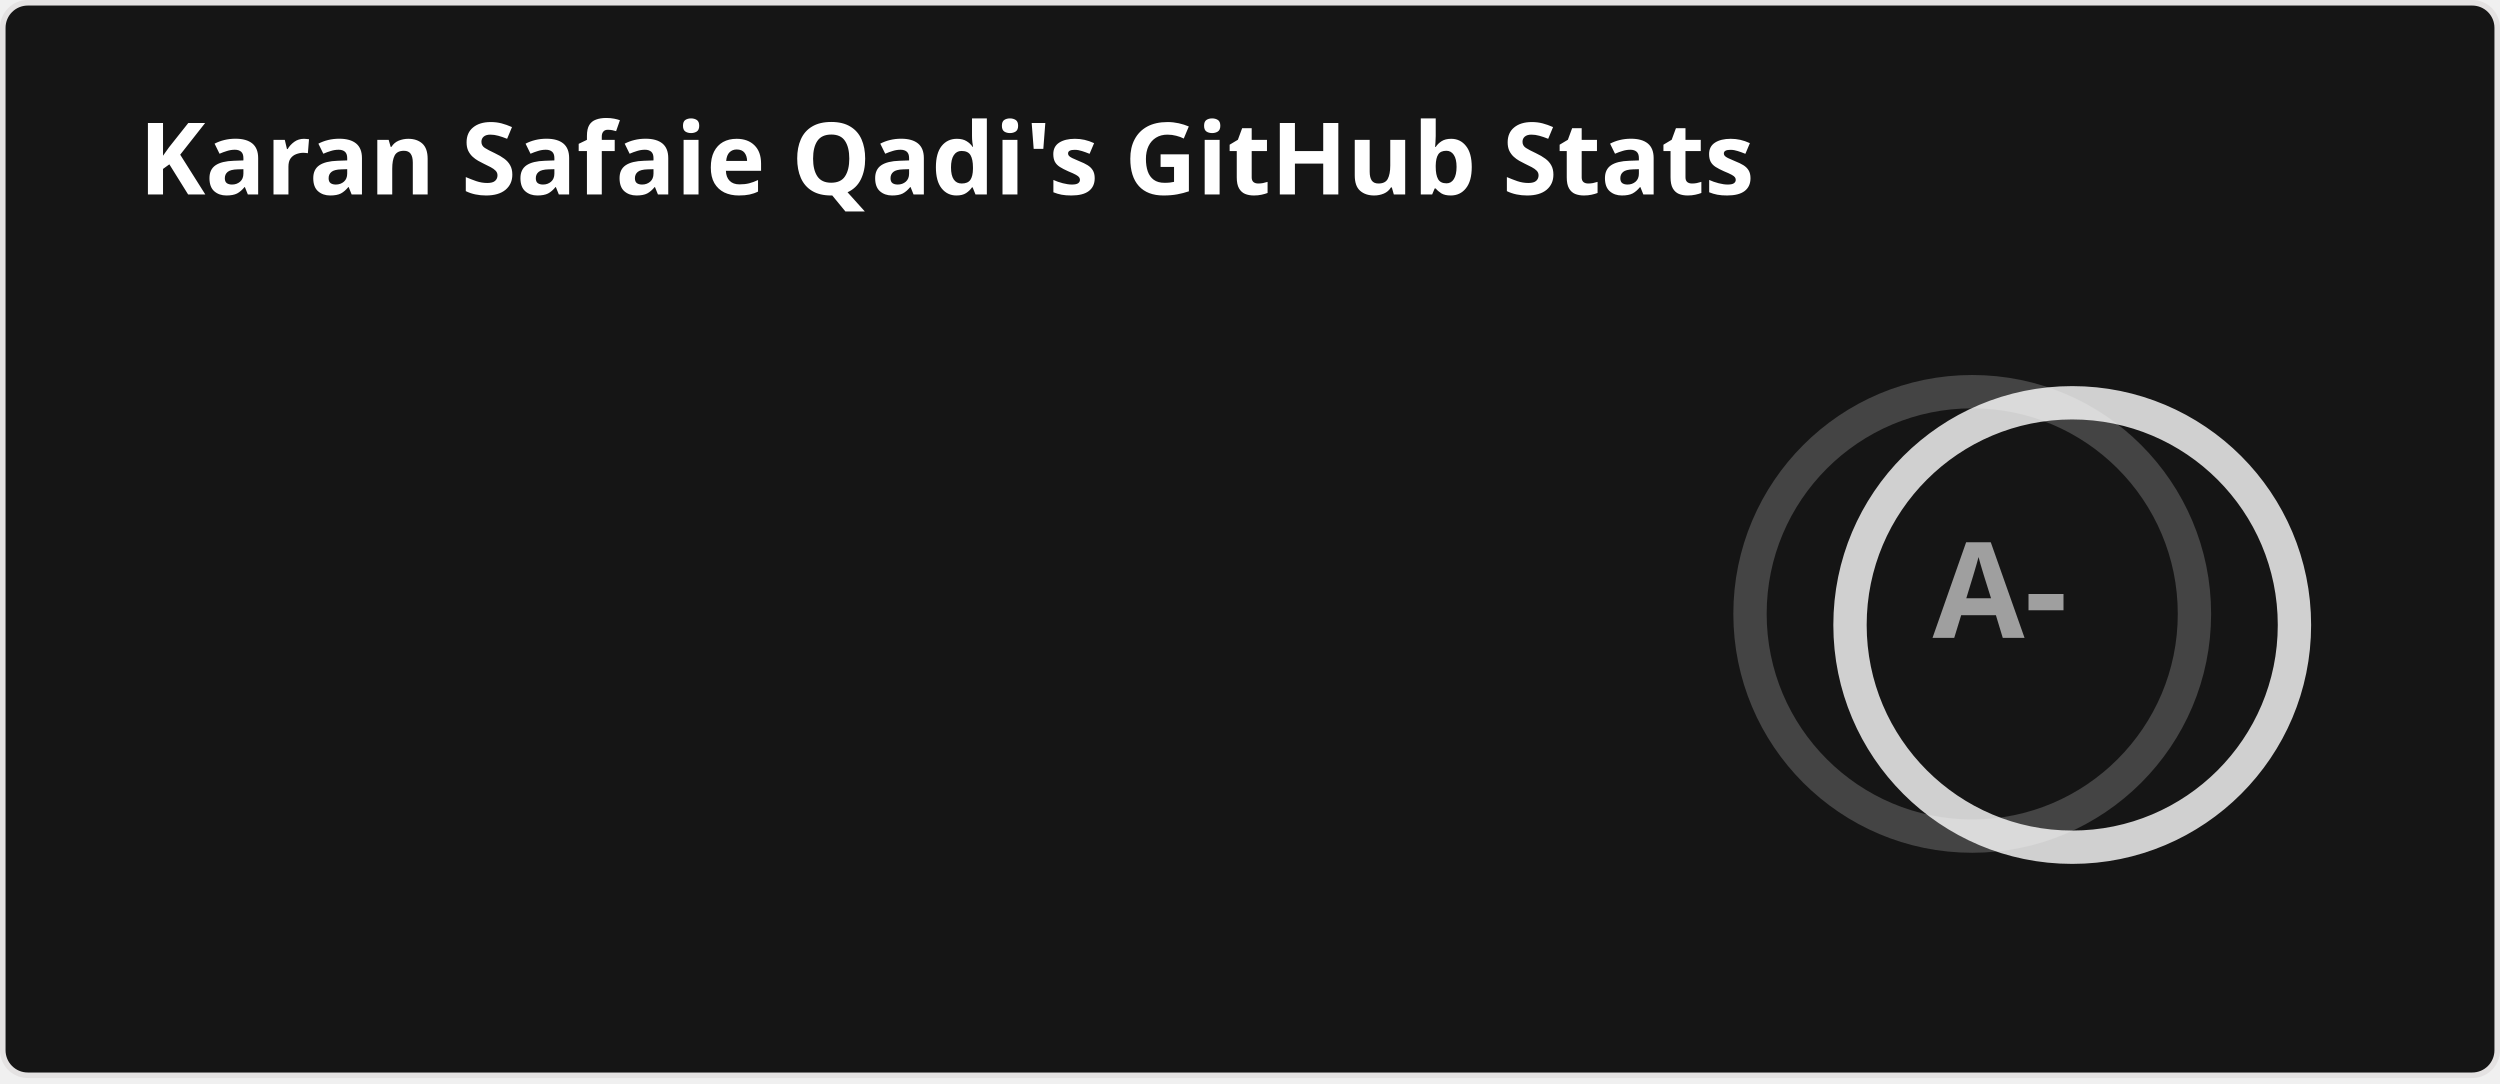
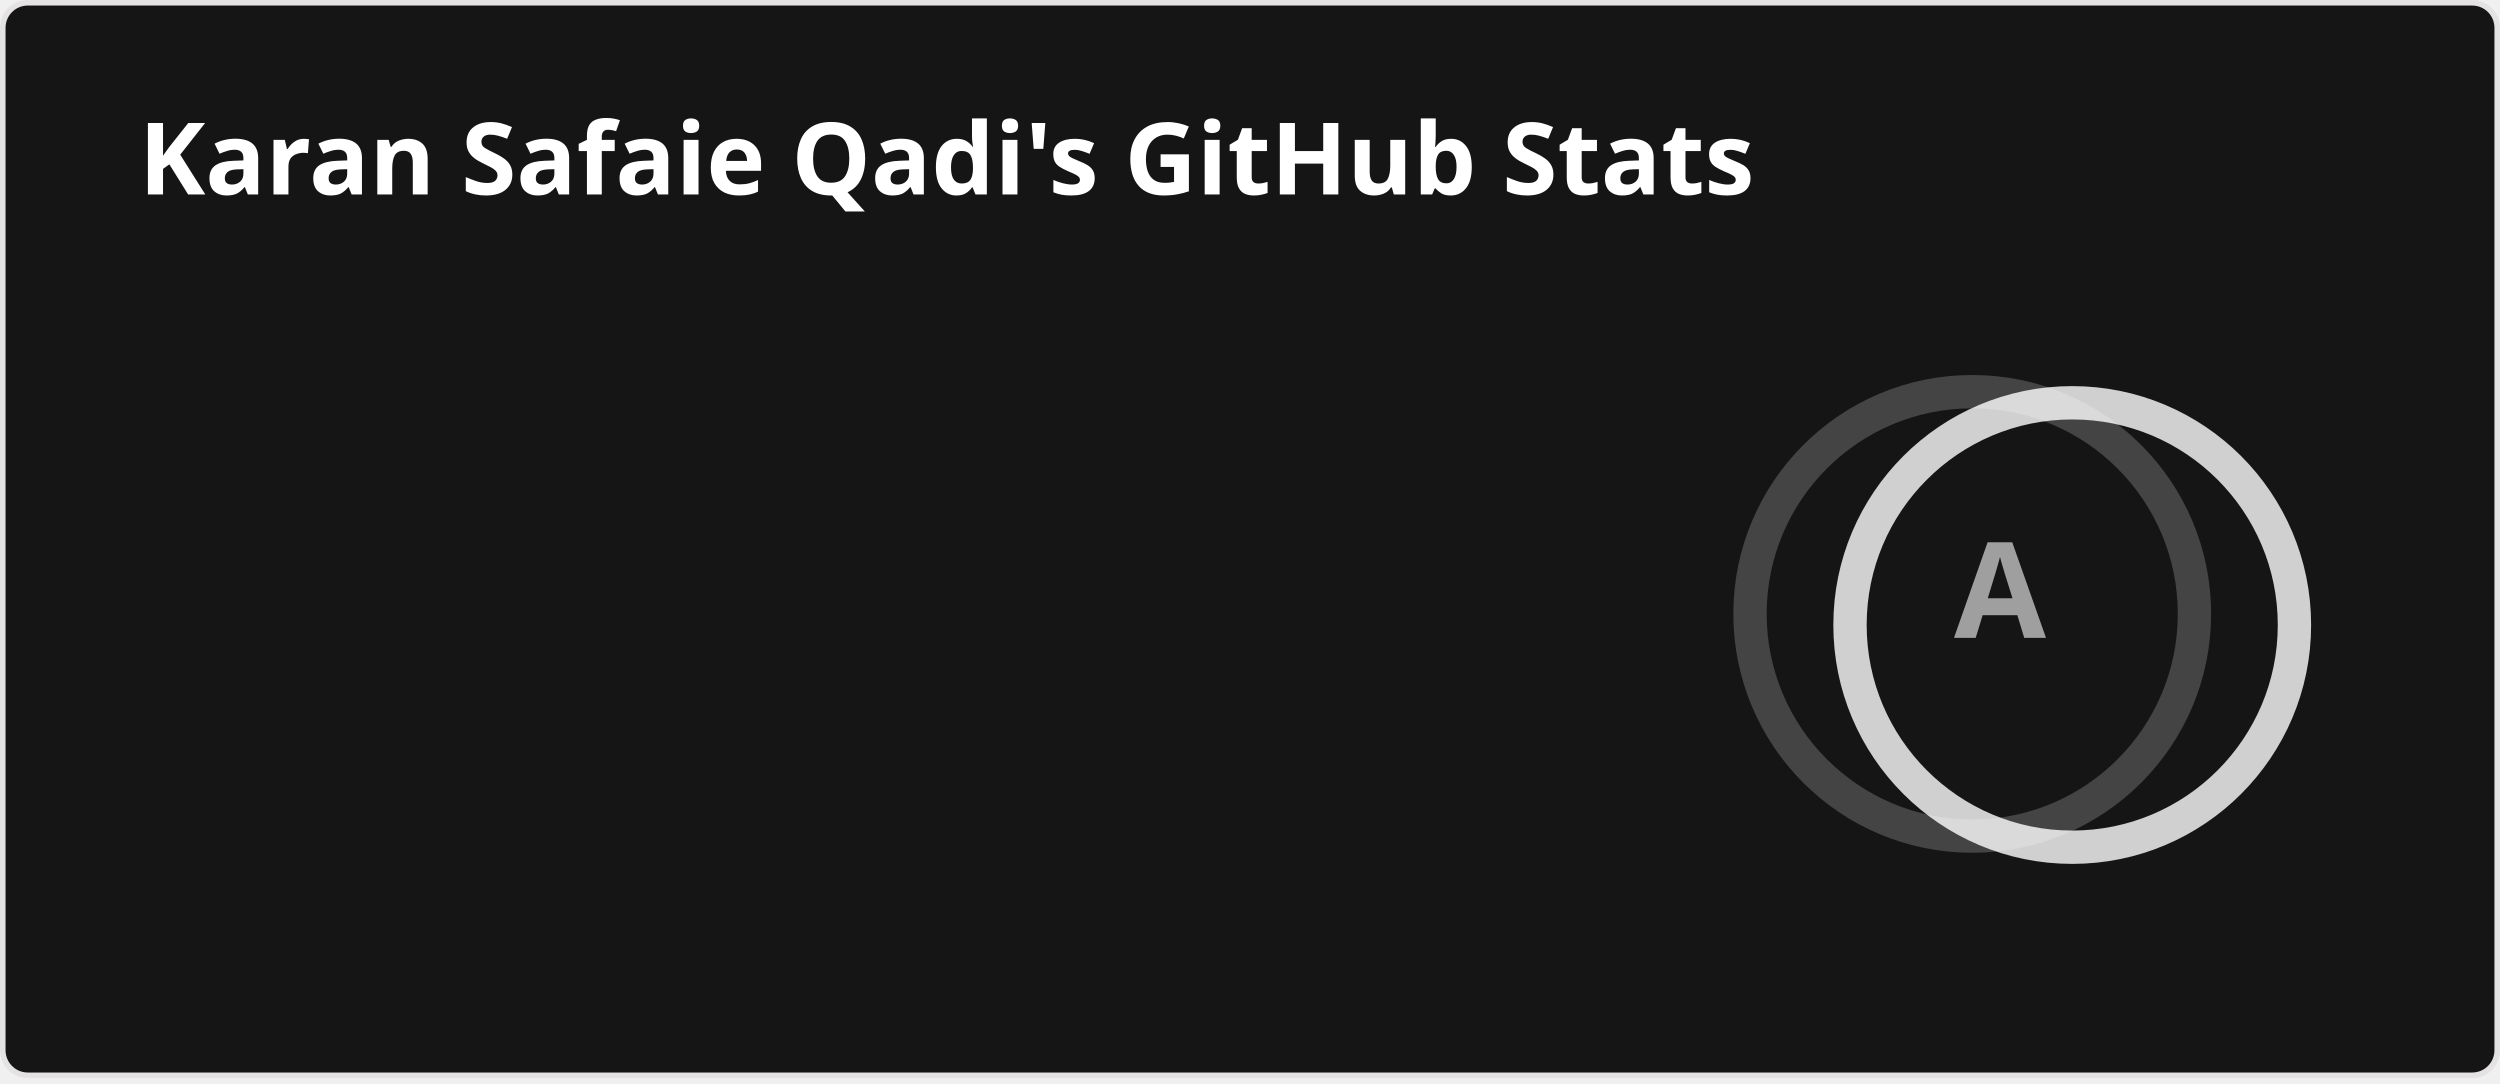
<svg xmlns="http://www.w3.org/2000/svg" width="450" height="195" viewBox="0 0 450 195" fill="none" role="img" aria-labelledby="descId">
  <style>
    
    .header {
      font: 600 18px 'Segoe UI', Ubuntu, Sans-Serif;
      fill: #fff;
      animation: fadeInAnimation 0.8s ease-in-out forwards;
    }
    @supports(-moz-appearance: auto) {
      .header { font-size: 15.5px; }
    }
    .stat {
      font: 600 14px 'Segoe UI', Ubuntu, "Helvetica Neue", Sans-Serif;
      fill: #9f9f9f;
    }
    @supports(-moz-appearance: auto) {
      .stat { font-size: 12px; }
    }
    .stagger {
      opacity: 0;
      animation: fadeInAnimation 0.3s ease-in-out forwards;
    }
    .rank-text {
      font: 800 24px 'Segoe UI', Ubuntu, Sans-Serif;
      fill: #9f9f9f;
      animation: scaleInAnimation 0.3s ease-in-out forwards;
    }
    .rank-circle-rim {
      stroke: #fff;
      fill: none;
      stroke-width: 6;
      opacity: 0.2;
    }
    .rank-circle {
      stroke: #fff;
      stroke-dasharray: 251.327;
      fill: none;
      stroke-width: 6;
      stroke-linecap: round;
      opacity: 0.8;
      transform-origin: -10px 8px;
      transform: rotate(-90deg);
      animation: rankAnimation 1s forwards ease-in-out;
    }
    .icon {
      fill: #79ff97;
    }
    
    @keyframes scaleInAnimation {
      from { transform: translate(-5px, 5px) scale(0); }
      to { transform: translate(-5px, 5px) scale(1); }
    }
    @keyframes fadeInAnimation {
      from { opacity: 0; }
      to { opacity: 1; }
    }
    @keyframes rankAnimation {
      from { stroke-dashoffset: 251.327; }
-       to { stroke-dashoffset: 68.856; }
+       to { stroke-dashoffset: 50.124; }
    }
  </style>
  <rect data-testid="card-bg" x="0.5" y="0.5" rx="4.5" height="99%" width="449" fill="#151515" stroke="#e4e2e2" stroke-opacity="1" />
  <g data-testid="card-title" transform="translate(25, 35)">
    <g transform="translate(0, 0)">
      <text x="0" y="0" class="header" data-testid="header">Karan Safaie Qadi's GitHub Stats</text>
    </g>
  </g>
  <g data-testid="main-card-body" transform="translate(0, 55)">
    <g data-testid="rank-circle" transform="translate(365, 47.5)">
      <circle class="rank-circle-rim" cx="-10" cy="8" r="40" />
      <circle class="rank-circle" cx="-10" cy="8" r="40" />
      <g class="rank-text">
-         <text x="-5" y="3" alignment-baseline="central" dominant-baseline="central" text-anchor="middle" data-testid="level-rank-icon">A-</text>
+         <text x="-5" y="3" alignment-baseline="central" dominant-baseline="central" text-anchor="middle" data-testid="level-rank-icon">A</text>
      </g>
    </g>
    <svg x="0" y="0">
      <g transform="translate(0, 0)">
        <g class="stagger" style="animation-delay: 450ms" transform="translate(25, 0)">
          <text class="stat bold" y="12.5">Total Stars Earned:</text>
          <text class="stat bold" x="199.01" y="12.5" data-testid="stars">108</text>
        </g>
      </g>
      <g transform="translate(0, 25)">
        <g class="stagger" style="animation-delay: 600ms" transform="translate(25, 0)">
          <text class="stat bold" y="12.5">Total Contributions:</text>
-           <text class="stat bold" x="199.01" y="12.5" data-testid="commits">4.4K</text>
+           <text class="stat bold" x="199.01" y="12.5" data-testid="commits">4.5K</text>
        </g>
      </g>
      <g transform="translate(0, 50)">
        <g class="stagger" style="animation-delay: 750ms" transform="translate(25, 0)">
          <text class="stat bold" y="12.5">Total PRs:</text>
-           <text class="stat bold" x="199.01" y="12.5" data-testid="prs">190</text>
+           <text class="stat bold" x="199.01" y="12.5" data-testid="prs">234</text>
        </g>
      </g>
      <g transform="translate(0, 75)">
        <g class="stagger" style="animation-delay: 900ms" transform="translate(25, 0)">
          <text class="stat bold" y="12.5">Total Issues:</text>
-           <text class="stat bold" x="199.01" y="12.5" data-testid="issues">0</text>
+           <text class="stat bold" x="199.01" y="12.5" data-testid="issues">45</text>
        </g>
      </g>
      <g transform="translate(0, 100)">
        <g class="stagger" style="animation-delay: 1050ms" transform="translate(25, 0)">
          <text class="stat bold" y="12.5">Contributed to (last year):</text>
          <text class="stat bold" x="199.01" y="12.5" data-testid="contribs">4</text>
        </g>
      </g>
    </svg>
  </g>
</svg>
